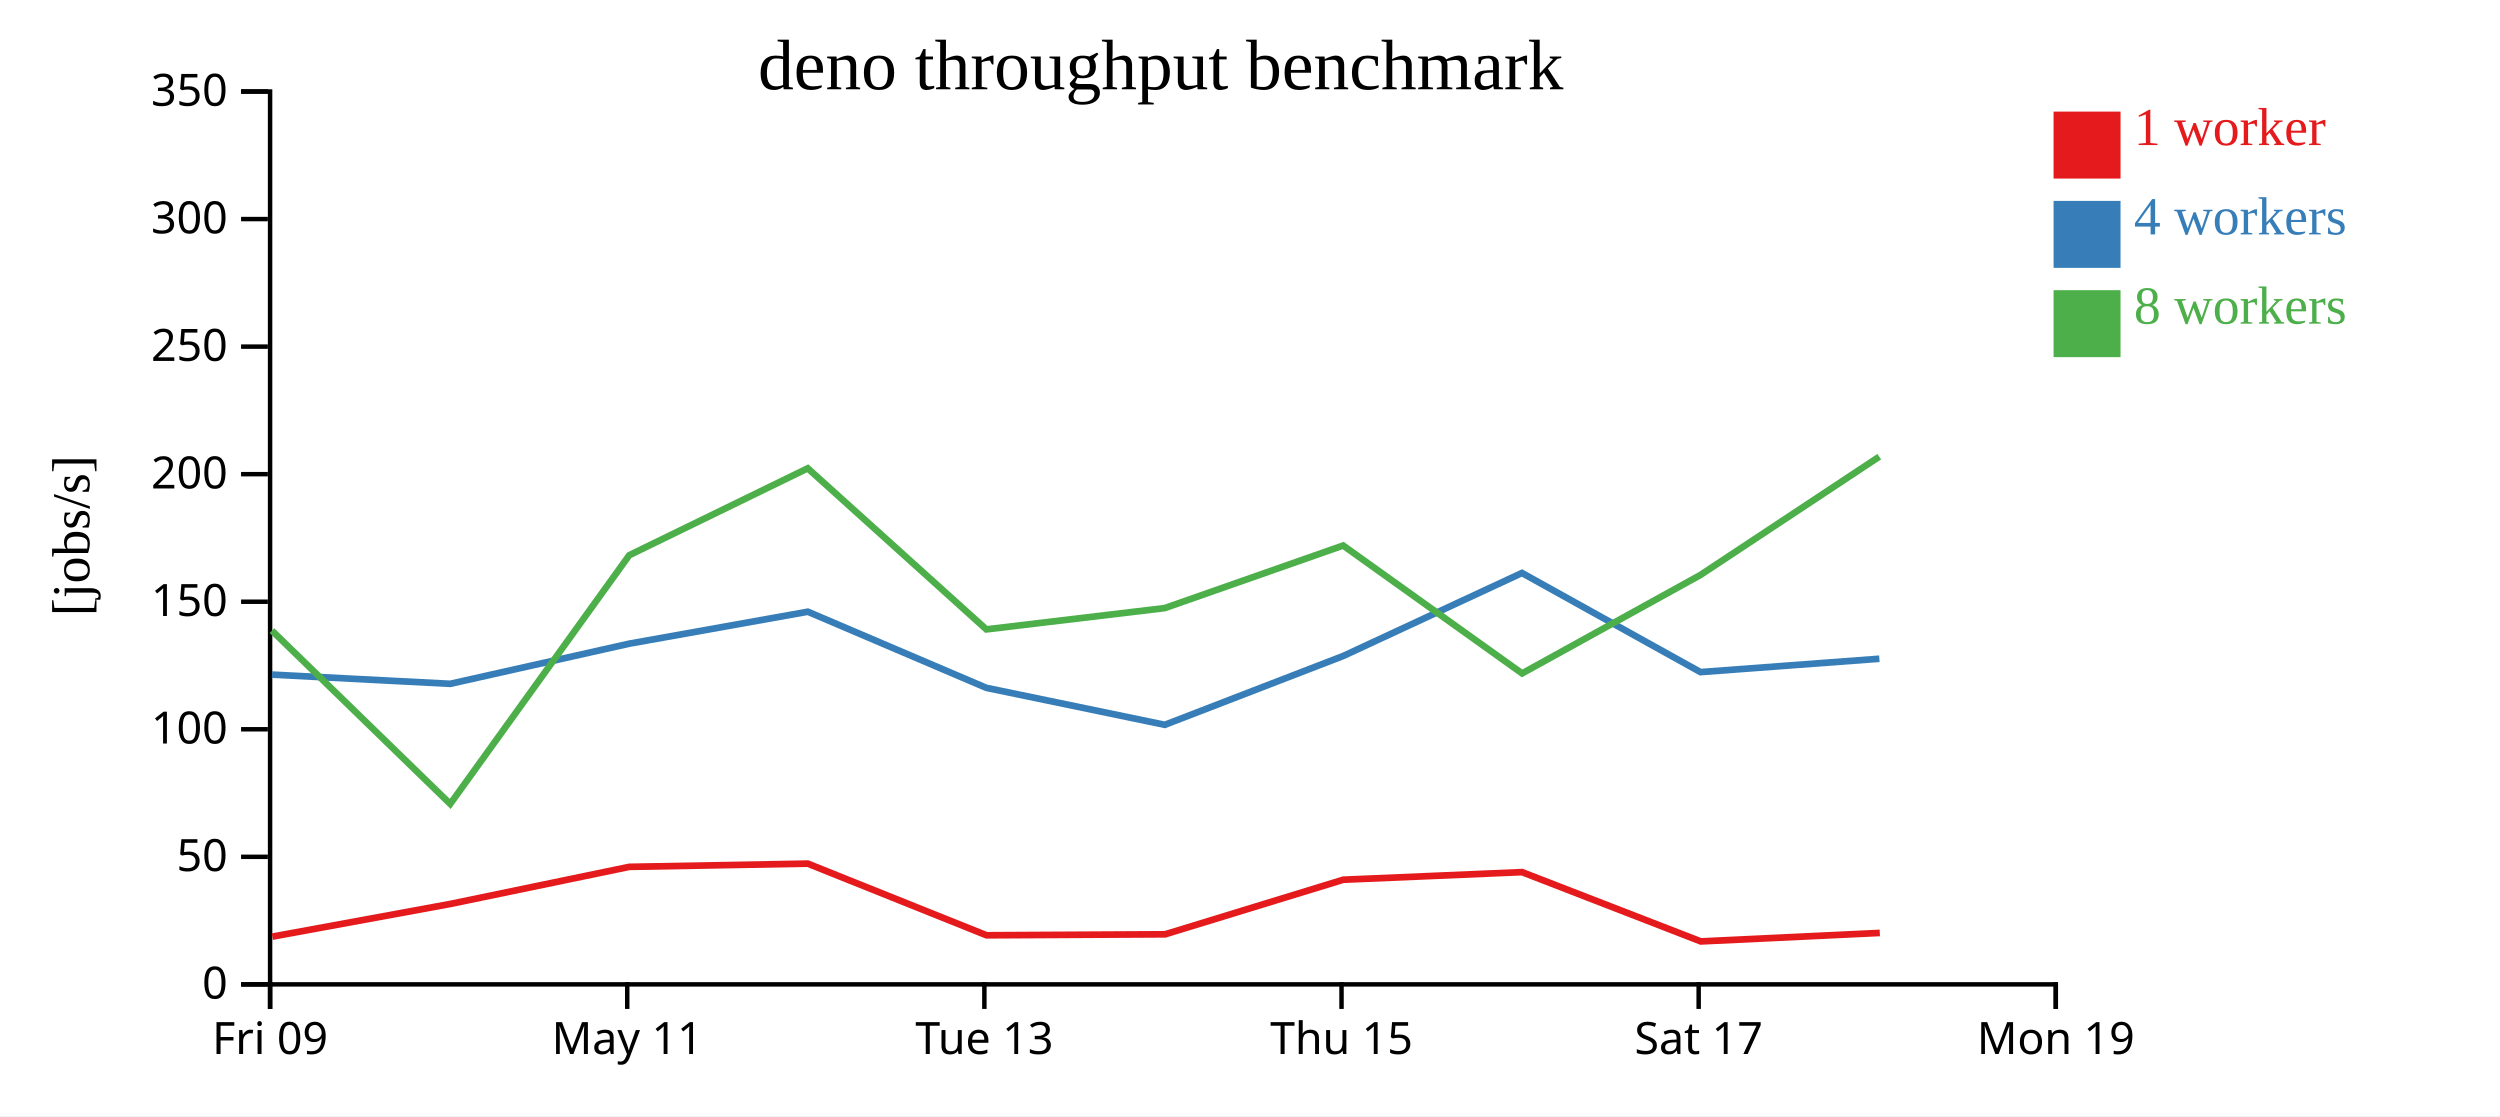
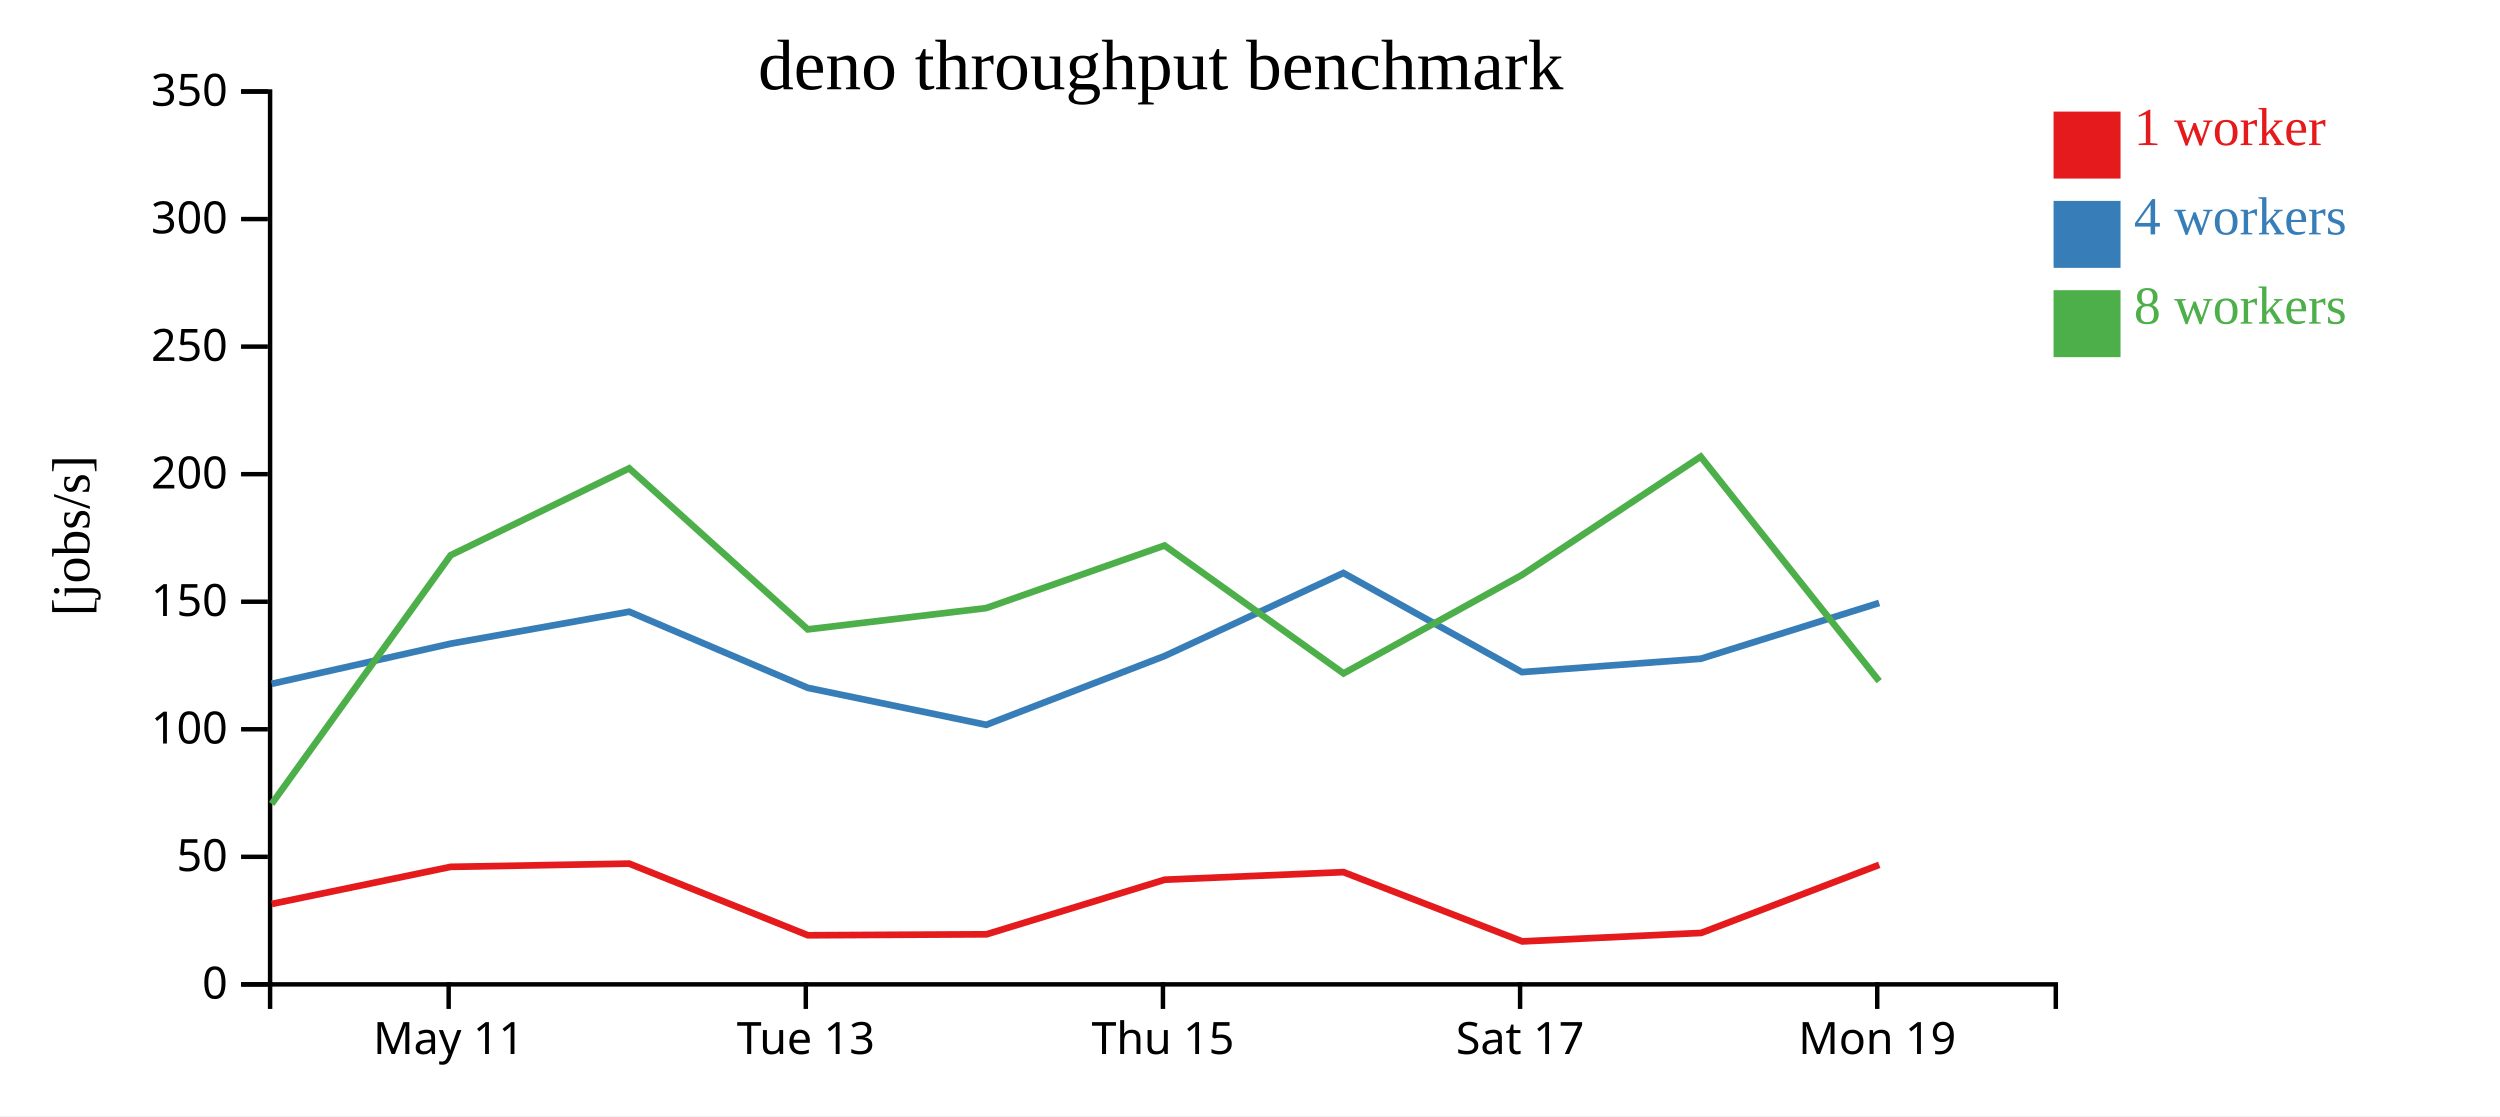
<svg xmlns="http://www.w3.org/2000/svg" width="560" height="250">
  <rect width="100%" height="100%" fill="white" />
  <g transform="translate(60,20)">
    <g transform="translate(0,200)" fill="none" font-size="10" font-family="sans-serif" text-anchor="middle">
      <path class="domain" stroke="currentColor" d="M0.5,6V0.5H400.5V6" />
-       <g class="tick" opacity="1" transform="translate(0.5,0)">
-         <line stroke="currentColor" y2="6" />
-         <text fill="currentColor" y="9" dy="0.71em">Fri 09</text>
-       </g>
-       <g class="tick" opacity="1" transform="translate(80.5,0)">
+       <g class="tick" opacity="1" transform="translate(40.5,0)">
        <line stroke="currentColor" y2="6" />
        <text fill="currentColor" y="9" dy="0.71em">May 11</text>
      </g>
-       <g class="tick" opacity="1" transform="translate(160.5,0)">
+       <g class="tick" opacity="1" transform="translate(120.5,0)">
        <line stroke="currentColor" y2="6" />
        <text fill="currentColor" y="9" dy="0.71em">Tue 13</text>
      </g>
-       <g class="tick" opacity="1" transform="translate(240.5,0)">
+       <g class="tick" opacity="1" transform="translate(200.5,0)">
        <line stroke="currentColor" y2="6" />
        <text fill="currentColor" y="9" dy="0.71em">Thu 15</text>
      </g>
-       <g class="tick" opacity="1" transform="translate(320.5,0)">
+       <g class="tick" opacity="1" transform="translate(280.5,0)">
        <line stroke="currentColor" y2="6" />
        <text fill="currentColor" y="9" dy="0.71em">Sat 17</text>
      </g>
-       <g class="tick" opacity="1" transform="translate(400.5,0)">
+       <g class="tick" opacity="1" transform="translate(360.5,0)">
        <line stroke="currentColor" y2="6" />
        <text fill="currentColor" y="9" dy="0.71em">Mon 19</text>
      </g>
    </g>
    <g fill="none" font-size="10" font-family="sans-serif" text-anchor="end">
      <path class="domain" stroke="currentColor" d="M-6,200.5H0.5V0.5H-6" />
      <g class="tick" opacity="1" transform="translate(0,200.5)">
        <line stroke="currentColor" x2="-6" />
        <text fill="currentColor" x="-9" dy="0.32em">0</text>
      </g>
      <g class="tick" opacity="1" transform="translate(0,171.9286)">
        <line stroke="currentColor" x2="-6" />
        <text fill="currentColor" x="-9" dy="0.32em">50</text>
      </g>
      <g class="tick" opacity="1" transform="translate(0,143.3571)">
        <line stroke="currentColor" x2="-6" />
        <text fill="currentColor" x="-9" dy="0.32em">100</text>
      </g>
      <g class="tick" opacity="1" transform="translate(0,114.7857)">
        <line stroke="currentColor" x2="-6" />
        <text fill="currentColor" x="-9" dy="0.32em">150</text>
      </g>
      <g class="tick" opacity="1" transform="translate(0,86.21429)">
        <line stroke="currentColor" x2="-6" />
        <text fill="currentColor" x="-9" dy="0.32em">200</text>
      </g>
      <g class="tick" opacity="1" transform="translate(0,57.64286)">
        <line stroke="currentColor" x2="-6" />
        <text fill="currentColor" x="-9" dy="0.32em">250</text>
      </g>
      <g class="tick" opacity="1" transform="translate(0,29.07143)">
        <line stroke="currentColor" x2="-6" />
        <text fill="currentColor" x="-9" dy="0.32em">300</text>
      </g>
      <g class="tick" opacity="1" transform="translate(0,0.5)">
        <line stroke="currentColor" x2="-6" />
        <text fill="currentColor" x="-9" dy="0.32em">350</text>
      </g>
    </g>
    <text text-anchor="middle" style="font-size: 12px" transform="rotate(-90)" y="-40" x="-100">[jobs/s]</text>
    <text text-anchor="middle" style="font-size: 16px" y="0" x="200">deno throughput benchmark</text>
-     <path class="line" fill="none" stroke="#e41a1c" stroke-width="1.5" d="M0.997,189.808L40.877,182.482L80.959,174.174L120.941,173.452L160.981,189.502L200.989,189.283L240.881,177.06L280.939,175.357L320.989,190.877L361.074,188.975" />
-     <path class="line" fill="none" stroke="#377eb8" stroke-width="1.5" d="M0.922,131.114L40.845,133.177L80.955,124.18L120.949,117.024L160.936,134.076L200.911,142.361L240.883,126.94L280.92,108.347L320.907,130.551L360.98,127.557" />
-     <path class="line" fill="none" stroke="#4daf4a" stroke-width="1.5" d="M0.914,121.262L40.85,160.075L80.952,104.369L120.93,84.901L160.937,120.979L200.898,116.213L240.859,102.197L280.948,130.842L320.881,108.805L360.958,82.293" />
+     <path class="line" fill="none" stroke="#e41a1c" stroke-width="1.5" d="M0.877,182.482L40.959,174.174L80.941,173.452L120.981,189.502L160.989,189.283L200.881,177.06L240.939,175.357L280.989,190.877L321.074,188.975L360.948,173.723" />
+     <path class="line" fill="none" stroke="#377eb8" stroke-width="1.5" d="M0.845,133.177L40.955,124.18L80.949,117.024L120.936,134.076L160.911,142.361L200.883,126.94L240.92,108.347L280.907,130.551L320.98,127.557L360.936,115.059" />
+     <path class="line" fill="none" stroke="#4daf4a" stroke-width="1.5" d="M0.85,160.075L40.952,104.369L80.93,84.901L120.937,120.979L160.898,116.213L200.859,102.197L240.948,130.842L280.881,108.805L320.958,82.293L360.94,132.583" />
    <rect class="dot" x="400" y="5" width="15" height="15" style="fill: #e41a1c;" />
    <rect class="dot" x="400" y="25" width="15" height="15" style="fill: #377eb8;" />
    <rect class="dot" x="400" y="45" width="15" height="15" style="fill: #4daf4a;" />
    <text class="label" x="418" y="12.5" style="fill: #e41a1c; alignment-baseline: middle;" text-anchor="left">1 worker</text>
    <text class="label" x="418" y="32.5" style="fill: #377eb8; alignment-baseline: middle;" text-anchor="left">4 workers</text>
    <text class="label" x="418" y="52.5" style="fill: #4daf4a; alignment-baseline: middle;" text-anchor="left">8 workers</text>
  </g>
</svg>
